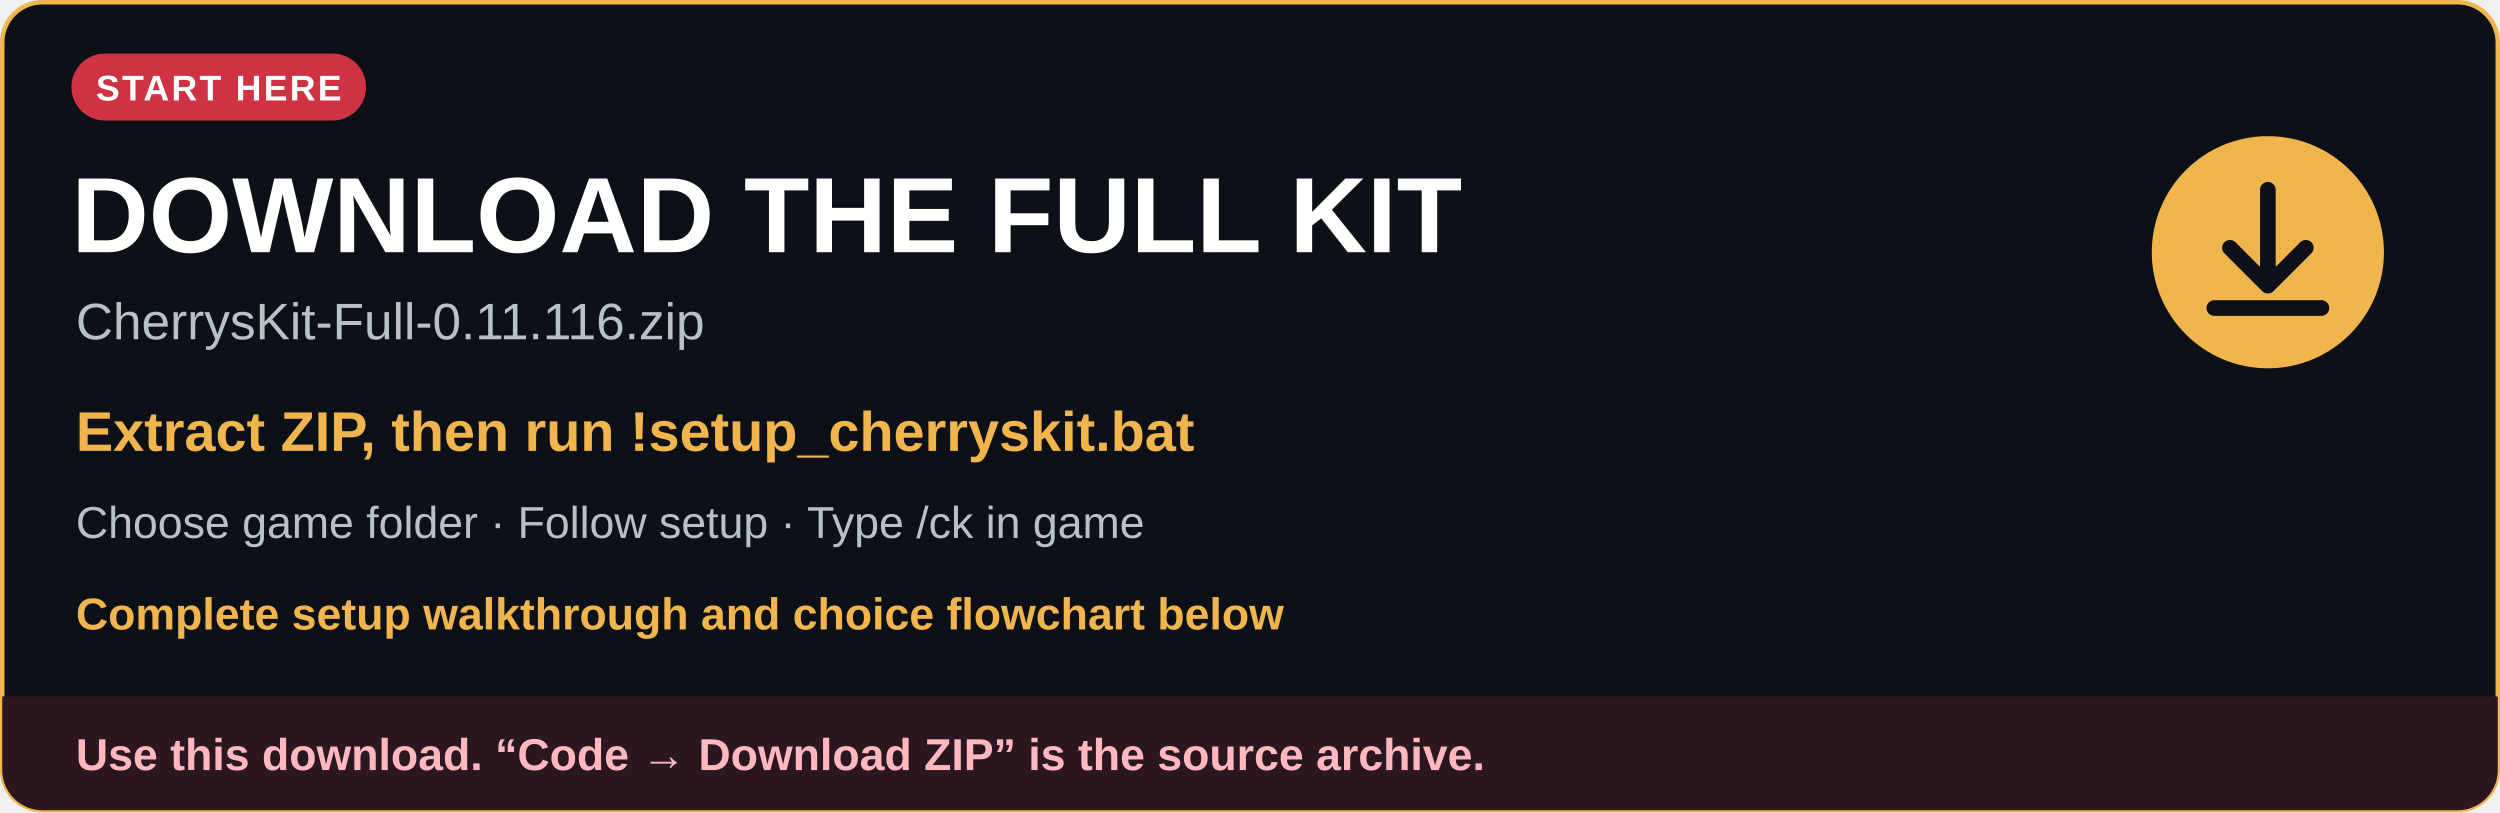
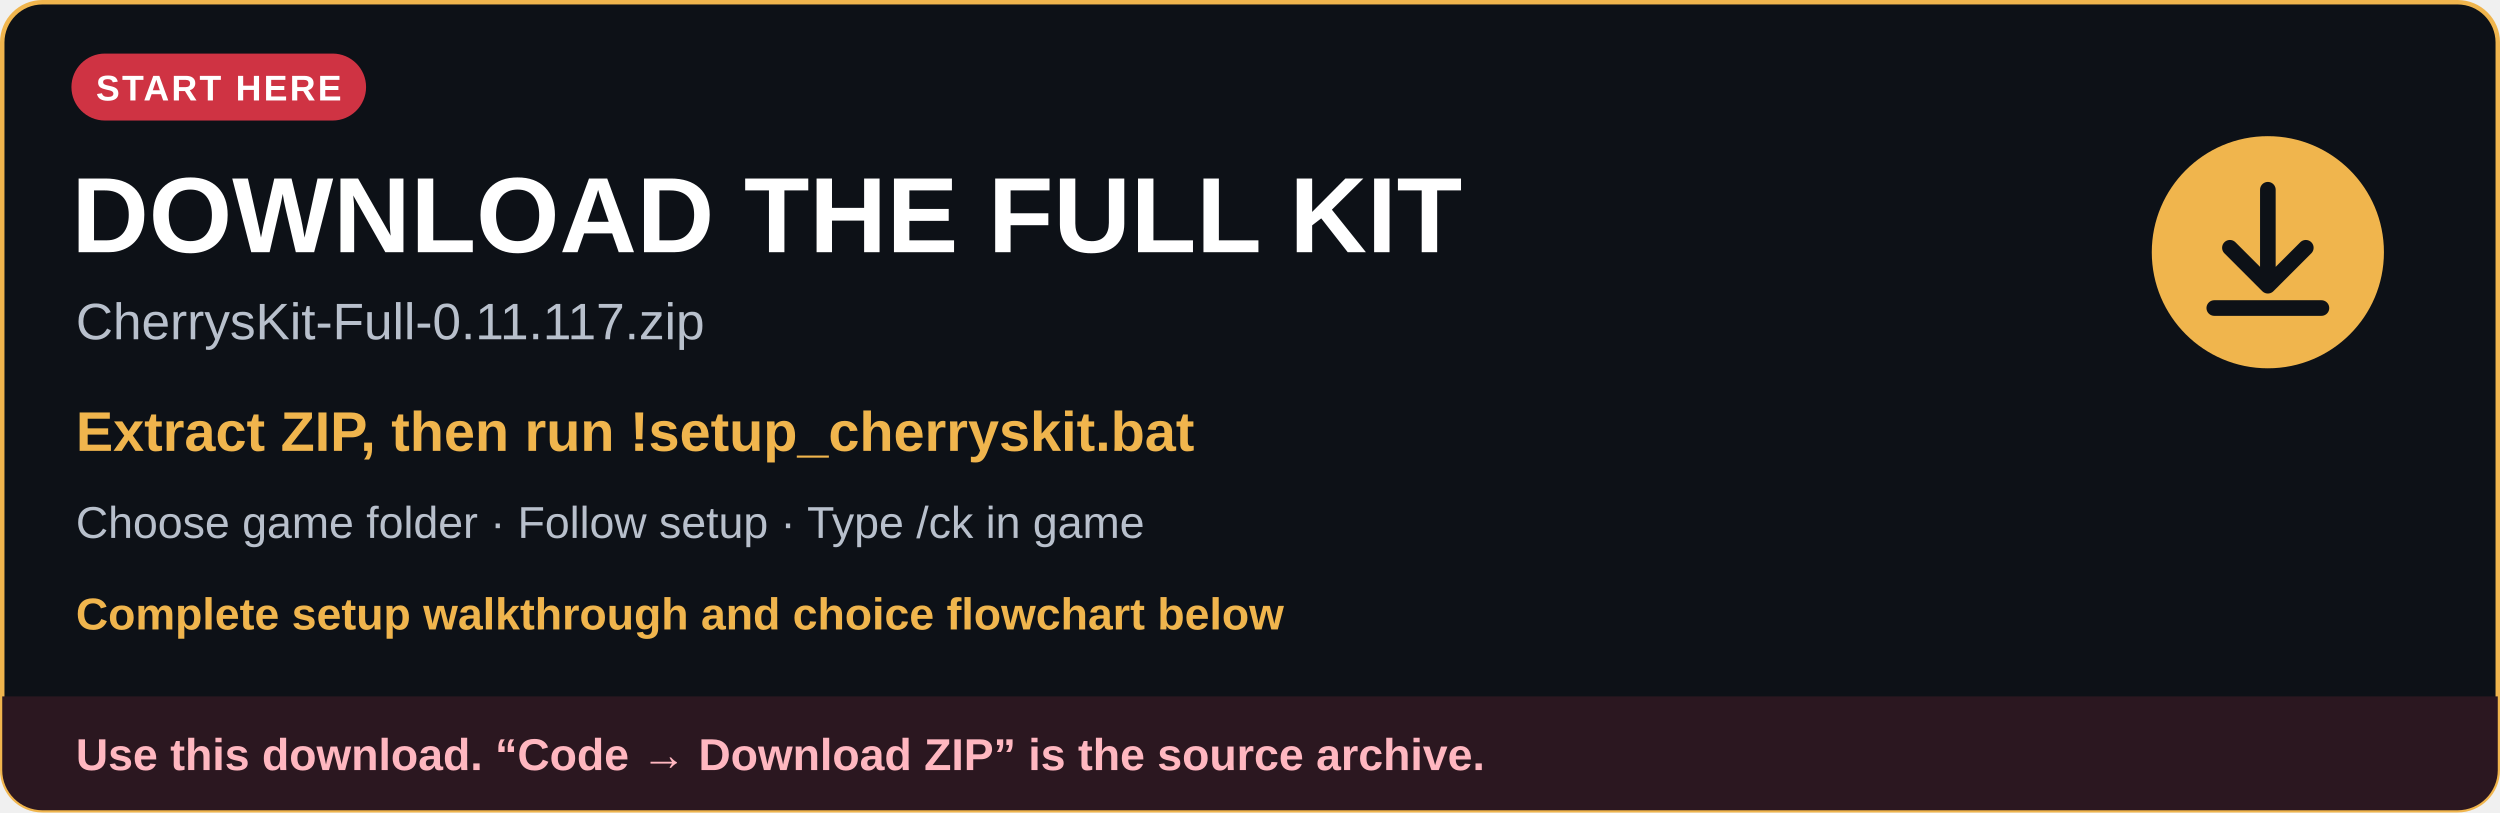
<svg xmlns="http://www.w3.org/2000/svg" width="1120" height="364" viewBox="0 0 1120 364" role="img" aria-labelledby="title description">
  <defs>
    <clipPath id="card">
      <rect x="1" y="1" width="1118" height="362" rx="18" />
    </clipPath>
  </defs>
  <rect x="1" y="1" width="1118" height="362" rx="18" fill="#0d1117" stroke="#f0b54d" stroke-width="2" />
  <g font-family="Arial, Helvetica, sans-serif">
    <rect x="32" y="24" width="132" height="30" rx="15" fill="#cf3343" />
    <text x="98" y="45" fill="#ffffff" font-size="16" font-weight="700" text-anchor="middle" letter-spacing="1">START HERE</text>
    <text x="32" y="113" fill="#ffffff" font-size="48" font-weight="700">DOWNLOAD THE FULL KIT</text>
-     <text x="34" y="152" fill="#b8c0cc" font-size="23">CherrysKit-Full-0.11.116.zip</text>
+     <text x="34" y="152" fill="#b8c0cc" font-size="23">CherrysKit-Full-0.11.117.zip</text>
    <text x="34" y="202" fill="#f0b54d" font-size="25" font-weight="700">Extract ZIP, then run !setup_cherryskit.bat</text>
    <text x="34" y="241" fill="#b8c0cc" font-size="20">Choose game folder · Follow setup · Type /ck in game</text>
    <text x="34" y="282" fill="#f0b54d" font-size="20" font-weight="700">Complete setup walkthrough and choice flowchart below</text>
    <circle cx="1016" cy="113" r="52" fill="#f0b54d" />
    <path d="M1016 85v42m-17-16 17 17 17-17M992 138h48" fill="none" stroke="#0d1117" stroke-width="7" stroke-linecap="round" stroke-linejoin="round" />
    <g clip-path="url(#card)">
      <rect x="1" y="312" width="1118" height="51" fill="#2b1720" />
      <text x="34" y="345" fill="#ffb7c0" font-size="20" font-weight="700">Use this download. “Code → Download ZIP” is the source archive.</text>
    </g>
  </g>
</svg>
